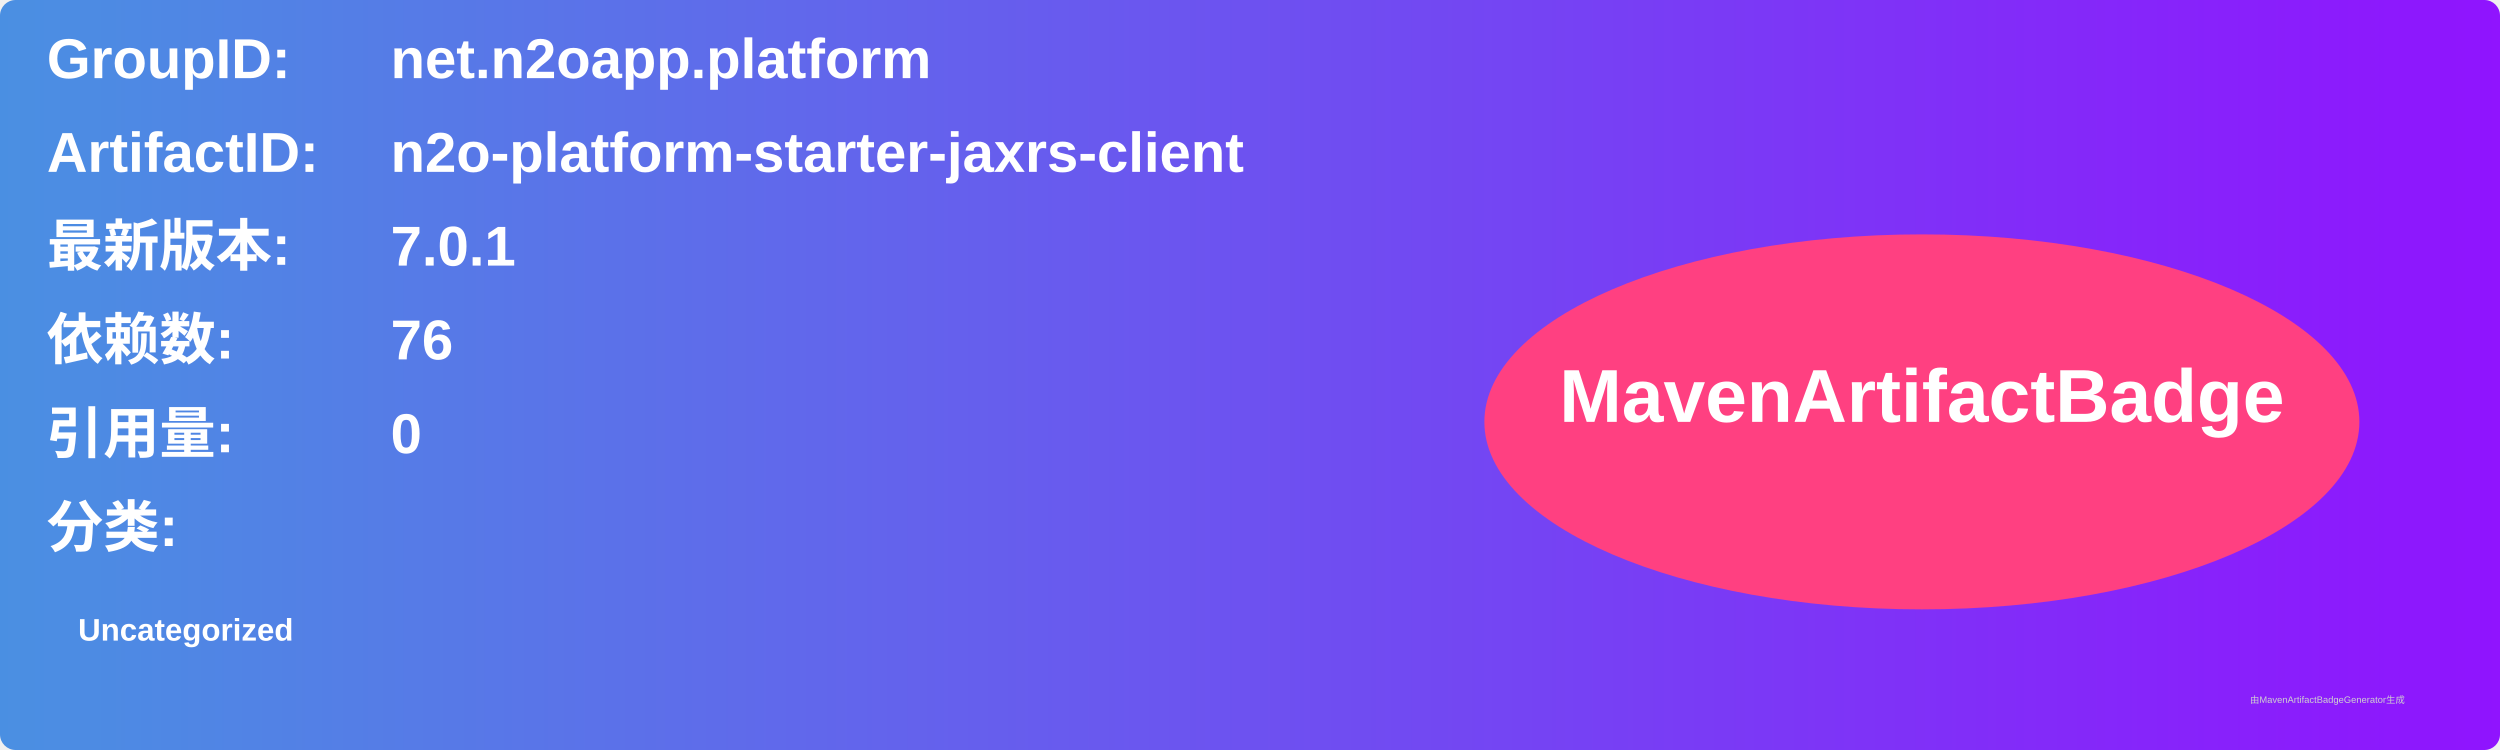
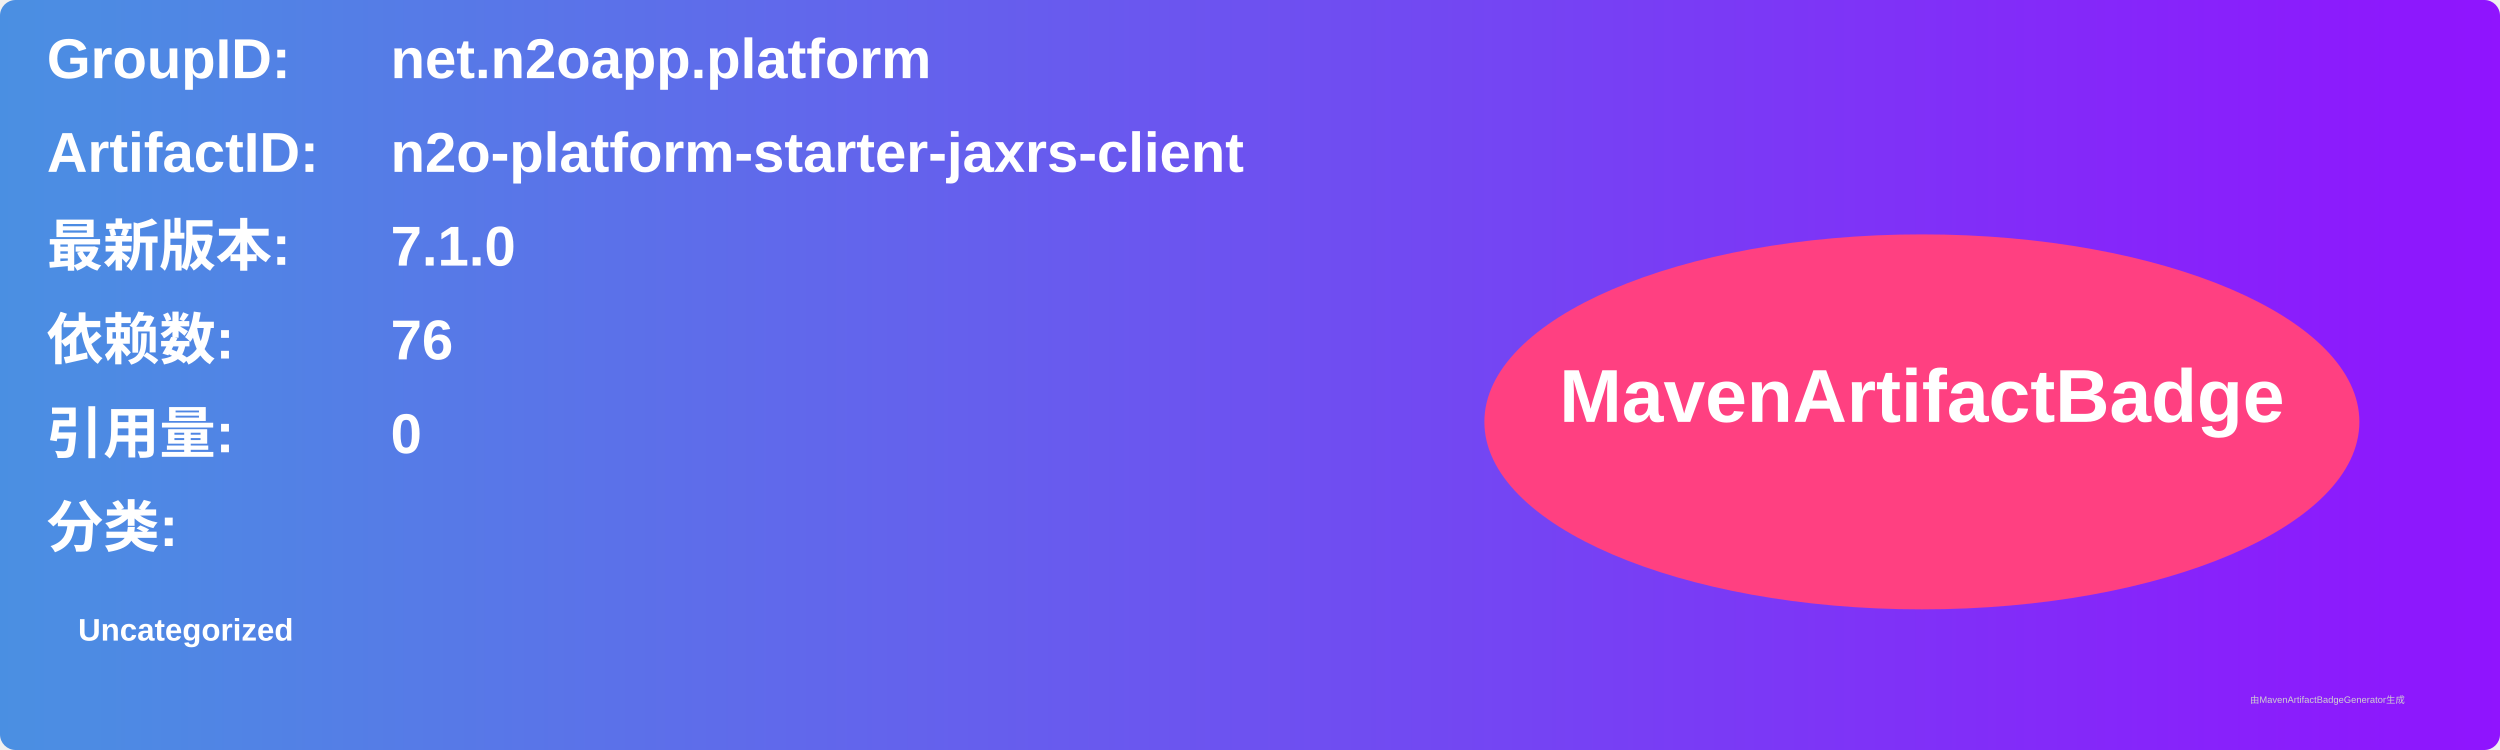
<svg xmlns="http://www.w3.org/2000/svg" width="800" height="240" viewBox="0 0 800 240">
  <linearGradient id="grad" x1="0%" y1="0%" x2="100%" y2="0%">
    <stop offset="0%" stop-color="#4a90e2" />
    <stop offset="100%" stop-color="#9013fe" />
  </linearGradient>
  <rect width="100%" height="100%" rx="5" ry="5" fill="url(#grad)" />
  <g transform="translate(15, 15)">
    <text x="0" y="10" font-family="Arial" font-size="18" fill="white" font-weight="bold" width="260">GroupID:</text>
    <text x="110" y="10" font-family="Arial" font-size="18" fill="white" font-weight="bold" width="460">net.n2oapp.platform</text>
    <text x="0" y="40" font-family="Arial" font-size="18" fill="white" font-weight="bold" width="260">ArtifactID:</text>
    <text x="110" y="40" font-family="Arial" font-size="18" fill="white" font-weight="bold" width="460">n2o-platform-starter-jaxrs-client</text>
    <text x="0" y="70" font-family="Arial" font-size="18" fill="white" font-weight="bold">最新版本:</text>
    <text x="110" y="70" font-family="Arial" font-size="18" fill="white" font-weight="bold">
-       <tspan font-weight="bold">7.0.1</tspan>
+       <tspan font-weight="bold">7.1.0</tspan>
    </text>
    <text x="0" y="100" font-family="Arial" font-size="18" fill="white" font-weight="bold">依赖数: </text>
    <text x="110" y="100" font-family="Arial" font-size="18" fill="white">
      <tspan font-weight="bold">76</tspan>
    </text>
    <text x="0" y="130" font-family="Arial" font-size="18" fill="white" font-weight="bold">引用量: </text>
    <text x="110" y="130" font-family="Arial" font-size="18" fill="white">
      <tspan font-weight="bold">0</tspan>
    </text>
    <text x="0" y="160" font-family="Arial" font-size="18" fill="white" font-weight="bold">分类:</text>
    <text x="10" y="190" font-family="Arial" font-size="10" fill="white">
      <tspan font-weight="bold">Uncategorized</tspan>
    </text>
    <ellipse cx="600" cy="120" rx="140" ry="60" fill="#ff4081" />
    <text x="600" y="120" text-anchor="middle" font-family="Arial" font-size="24" fill="white" font-weight="bold">MavenArtifactBadge</text>
  </g>
  <text x="720" y="225" font-family="Arial" font-size="3" fill="#d0d0d0">由MavenArtifactBadgeGenerator生成</text>
</svg>
